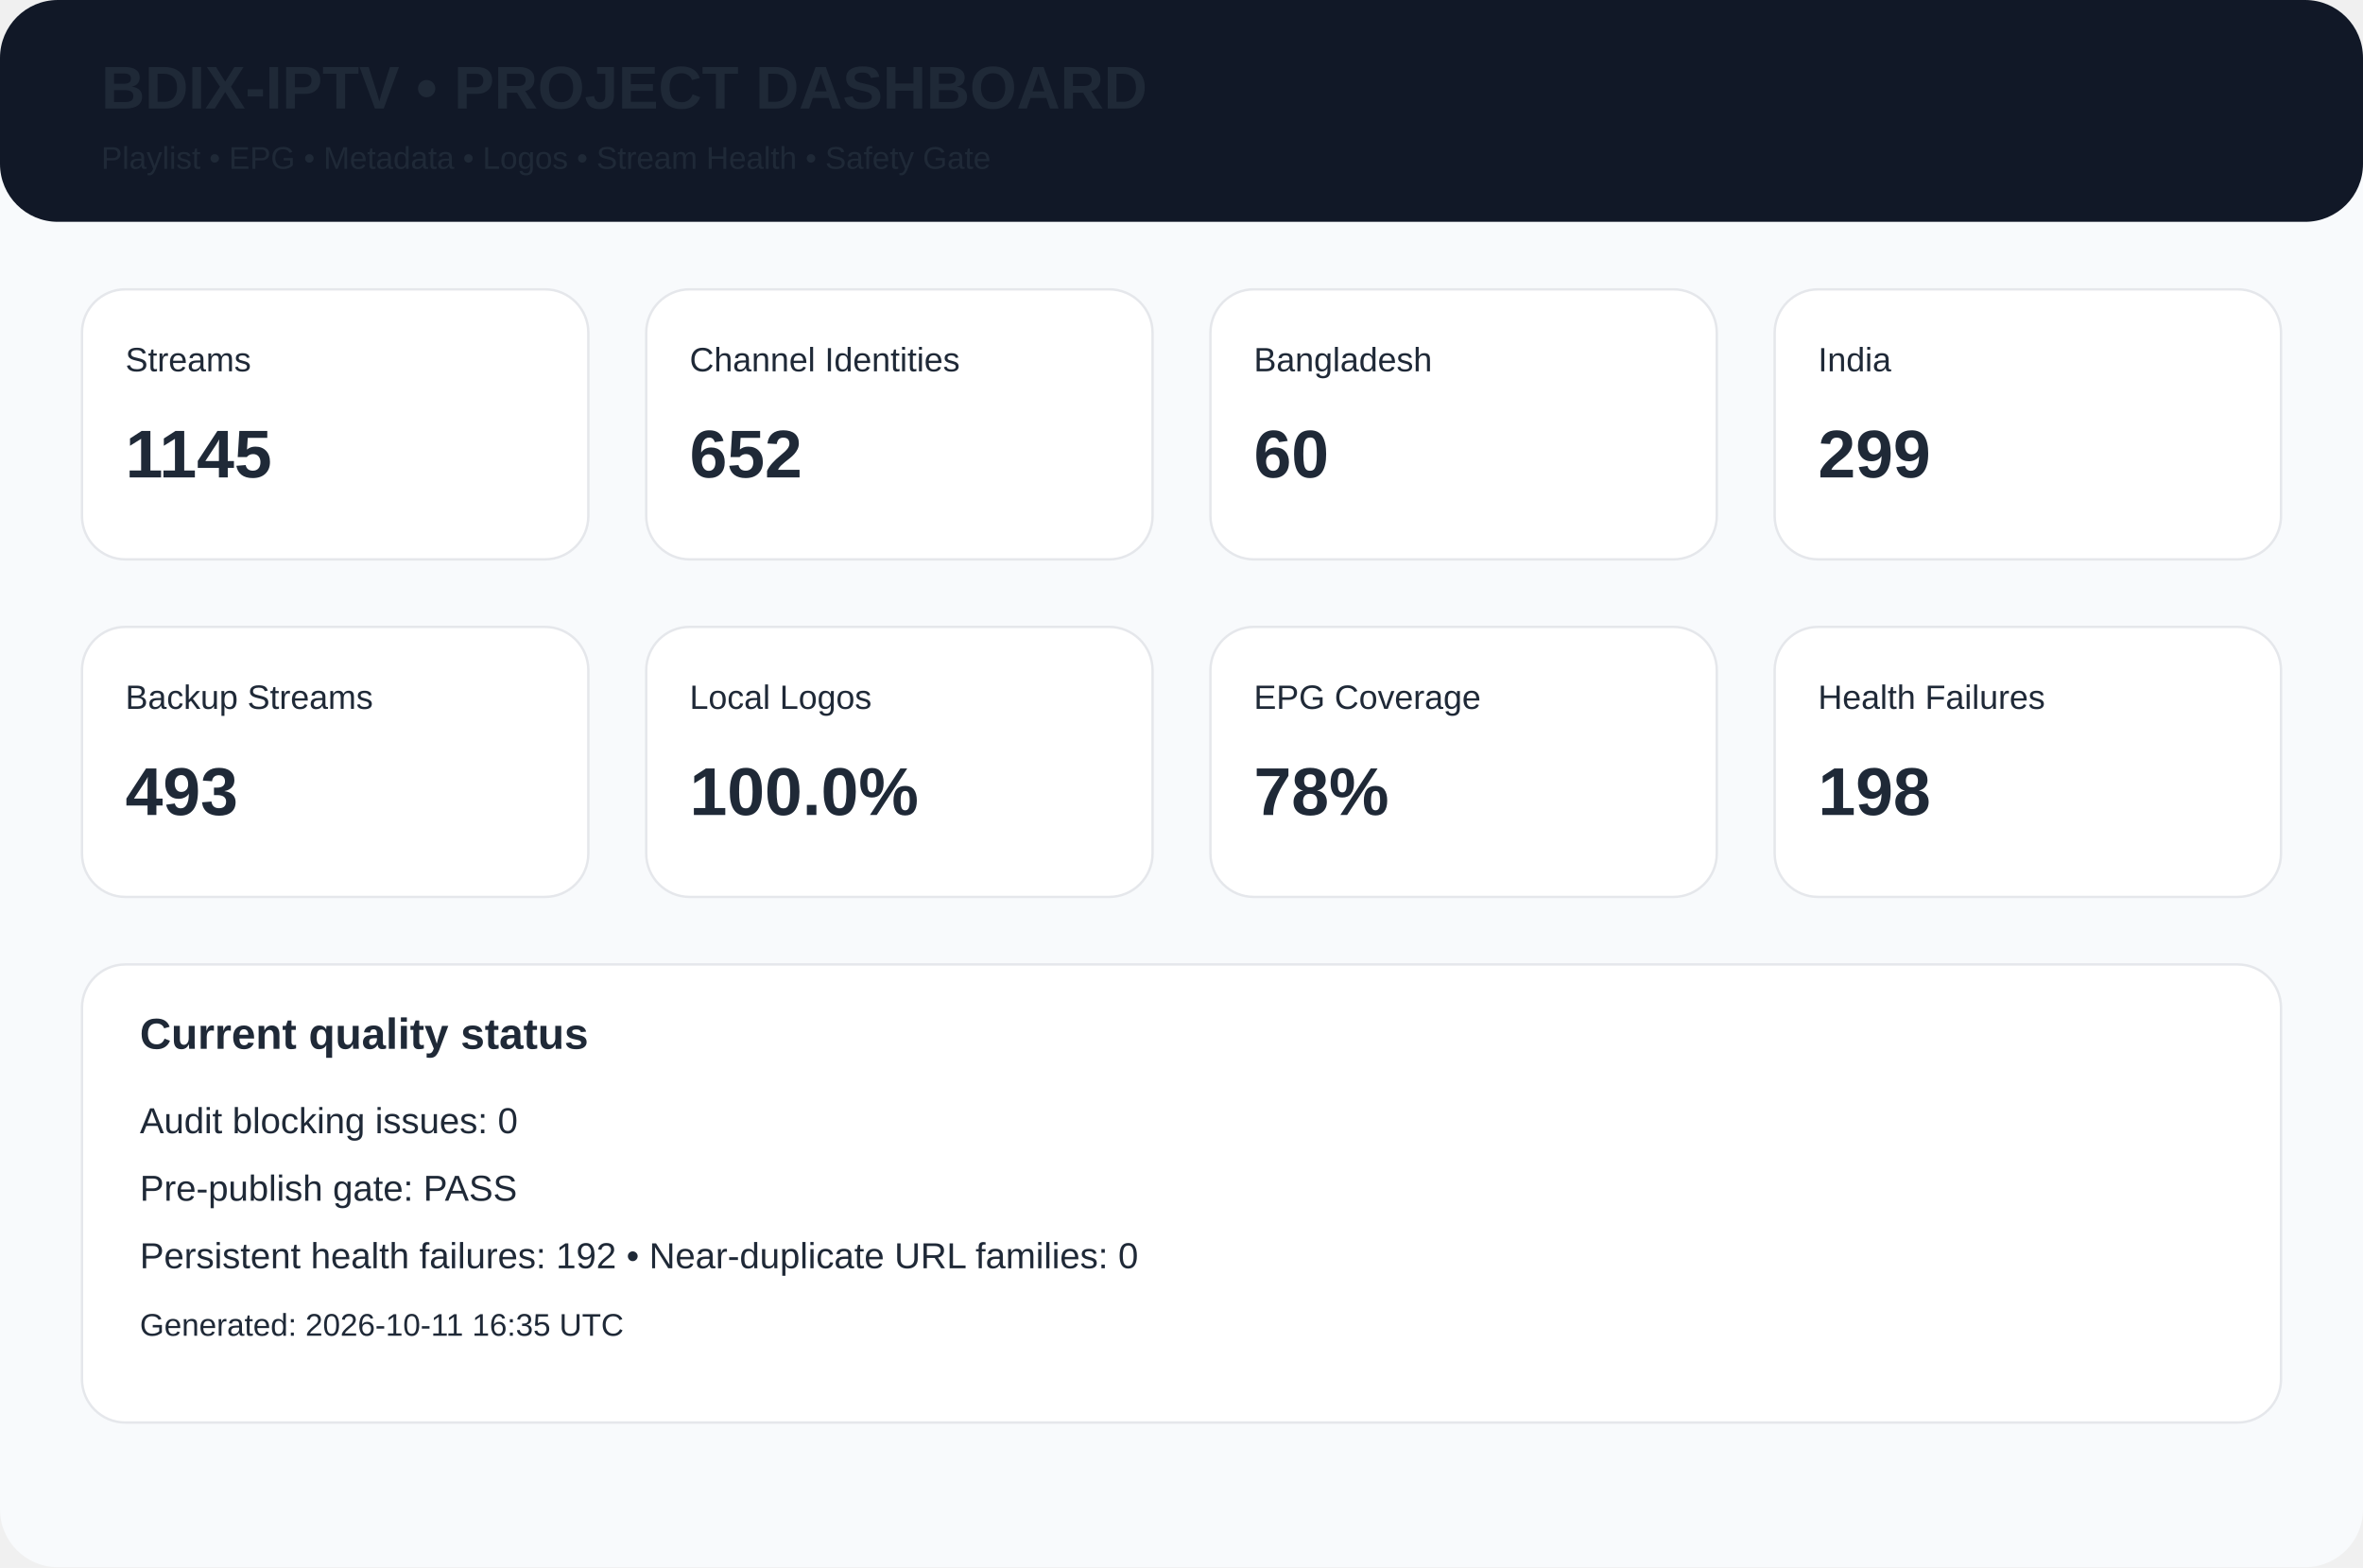
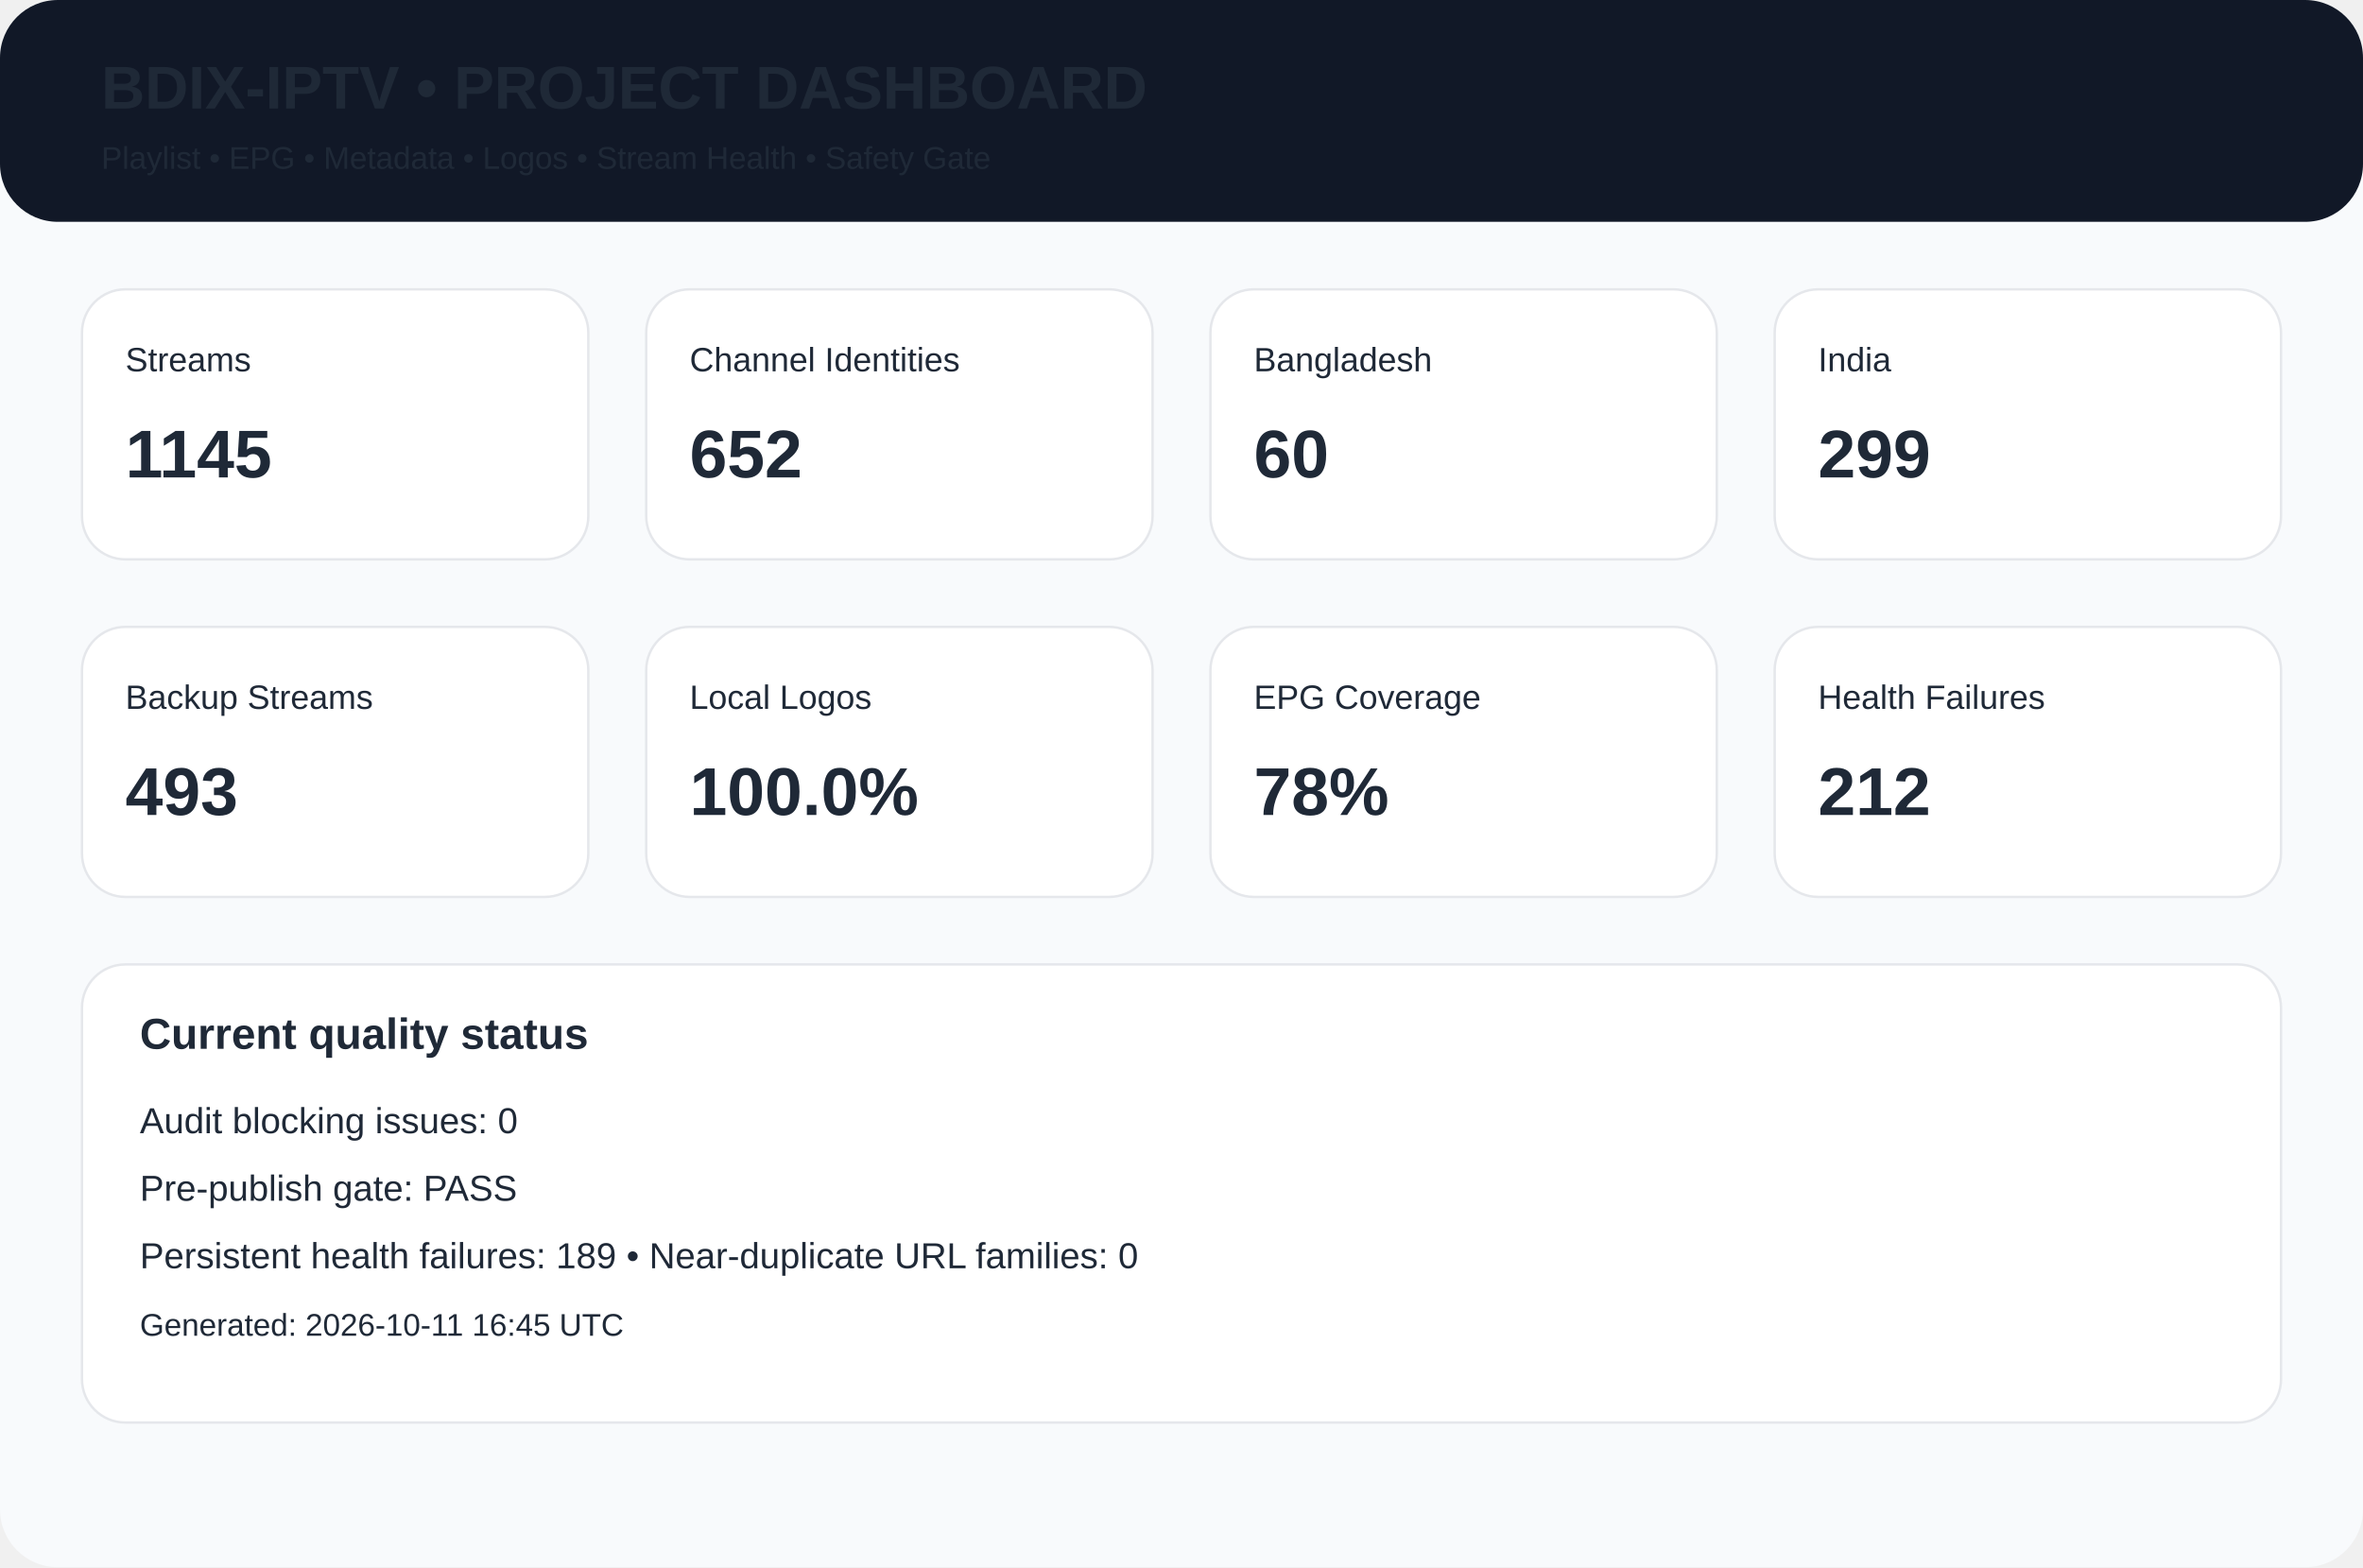
<svg xmlns="http://www.w3.org/2000/svg" width="980" height="650" viewBox="0 0 980 650">
  <rect width="980" height="650" rx="24" fill="#f8fafc" />
  <rect width="980" height="92" rx="24" fill="#111827" />
  <text x="42" y="45" font-family="Arial,Helvetica,sans-serif" font-size="25px" font-weight="700" fill="#1f2937">BDIX-IPTV • PROJECT DASHBOARD</text>
  <text x="42" y="70" font-family="Arial,Helvetica,sans-serif" font-size="13px" font-weight="400" fill="#1f2937">Playlist • EPG • Metadata • Logos • Stream Health • Safety Gate</text>
  <rect x="34" y="120" width="210" height="112" rx="18" fill="white" stroke="#e5e7eb" />
  <text x="52" y="154" font-family="Arial,Helvetica,sans-serif" font-size="14px" font-weight="400" fill="#1f2937">Streams</text>
  <text x="52" y="198" font-family="Arial,Helvetica,sans-serif" font-size="28px" font-weight="700" fill="#1f2937">1145</text>
  <rect x="268" y="120" width="210" height="112" rx="18" fill="white" stroke="#e5e7eb" />
  <text x="286" y="154" font-family="Arial,Helvetica,sans-serif" font-size="14px" font-weight="400" fill="#1f2937">Channel Identities</text>
  <text x="286" y="198" font-family="Arial,Helvetica,sans-serif" font-size="28px" font-weight="700" fill="#1f2937">652</text>
  <rect x="502" y="120" width="210" height="112" rx="18" fill="white" stroke="#e5e7eb" />
  <text x="520" y="154" font-family="Arial,Helvetica,sans-serif" font-size="14px" font-weight="400" fill="#1f2937">Bangladesh</text>
  <text x="520" y="198" font-family="Arial,Helvetica,sans-serif" font-size="28px" font-weight="700" fill="#1f2937">60</text>
  <rect x="736" y="120" width="210" height="112" rx="18" fill="white" stroke="#e5e7eb" />
  <text x="754" y="154" font-family="Arial,Helvetica,sans-serif" font-size="14px" font-weight="400" fill="#1f2937">India</text>
  <text x="754" y="198" font-family="Arial,Helvetica,sans-serif" font-size="28px" font-weight="700" fill="#1f2937">299</text>
  <rect x="34" y="260" width="210" height="112" rx="18" fill="white" stroke="#e5e7eb" />
  <text x="52" y="294" font-family="Arial,Helvetica,sans-serif" font-size="14px" font-weight="400" fill="#1f2937">Backup Streams</text>
  <text x="52" y="338" font-family="Arial,Helvetica,sans-serif" font-size="28px" font-weight="700" fill="#1f2937">493</text>
  <rect x="268" y="260" width="210" height="112" rx="18" fill="white" stroke="#e5e7eb" />
  <text x="286" y="294" font-family="Arial,Helvetica,sans-serif" font-size="14px" font-weight="400" fill="#1f2937">Local Logos</text>
  <text x="286" y="338" font-family="Arial,Helvetica,sans-serif" font-size="28px" font-weight="700" fill="#1f2937">100.0%</text>
  <rect x="502" y="260" width="210" height="112" rx="18" fill="white" stroke="#e5e7eb" />
  <text x="520" y="294" font-family="Arial,Helvetica,sans-serif" font-size="14px" font-weight="400" fill="#1f2937">EPG Coverage</text>
  <text x="520" y="338" font-family="Arial,Helvetica,sans-serif" font-size="28px" font-weight="700" fill="#1f2937">78%</text>
  <rect x="736" y="260" width="210" height="112" rx="18" fill="white" stroke="#e5e7eb" />
  <text x="754" y="294" font-family="Arial,Helvetica,sans-serif" font-size="14px" font-weight="400" fill="#1f2937">Health Failures</text>
-   <text x="754" y="338" font-family="Arial,Helvetica,sans-serif" font-size="28px" font-weight="700" fill="#1f2937">198</text>
+   <text x="754" y="338" font-family="Arial,Helvetica,sans-serif" font-size="28px" font-weight="700" fill="#1f2937">212</text>
  <rect x="34" y="400" width="912" height="190" rx="18" fill="white" stroke="#e5e7eb" />
  <text x="58" y="435" font-family="Arial,Helvetica,sans-serif" font-size="18px" font-weight="700" fill="#1f2937">Current quality status</text>
  <text x="58" y="470" font-family="Arial,Helvetica,sans-serif" font-size="15px" font-weight="400" fill="#1f2937">Audit blocking issues: 0</text>
  <text x="58" y="498" font-family="Arial,Helvetica,sans-serif" font-size="15px" font-weight="400" fill="#1f2937">Pre-publish gate: PASS</text>
-   <text x="58" y="526" font-family="Arial,Helvetica,sans-serif" font-size="15px" font-weight="400" fill="#1f2937">Persistent health failures: 192 • Near-duplicate URL families: 0</text>
-   <text x="58" y="554" font-family="Arial,Helvetica,sans-serif" font-size="13px" font-weight="400" fill="#1f2937">Generated: 2026-10-11 16:35 UTC</text>
+   <text x="58" y="526" font-family="Arial,Helvetica,sans-serif" font-size="15px" font-weight="400" fill="#1f2937">Persistent health failures: 189 • Near-duplicate URL families: 0</text>
+   <text x="58" y="554" font-family="Arial,Helvetica,sans-serif" font-size="13px" font-weight="400" fill="#1f2937">Generated: 2026-10-11 16:45 UTC</text>
</svg>
